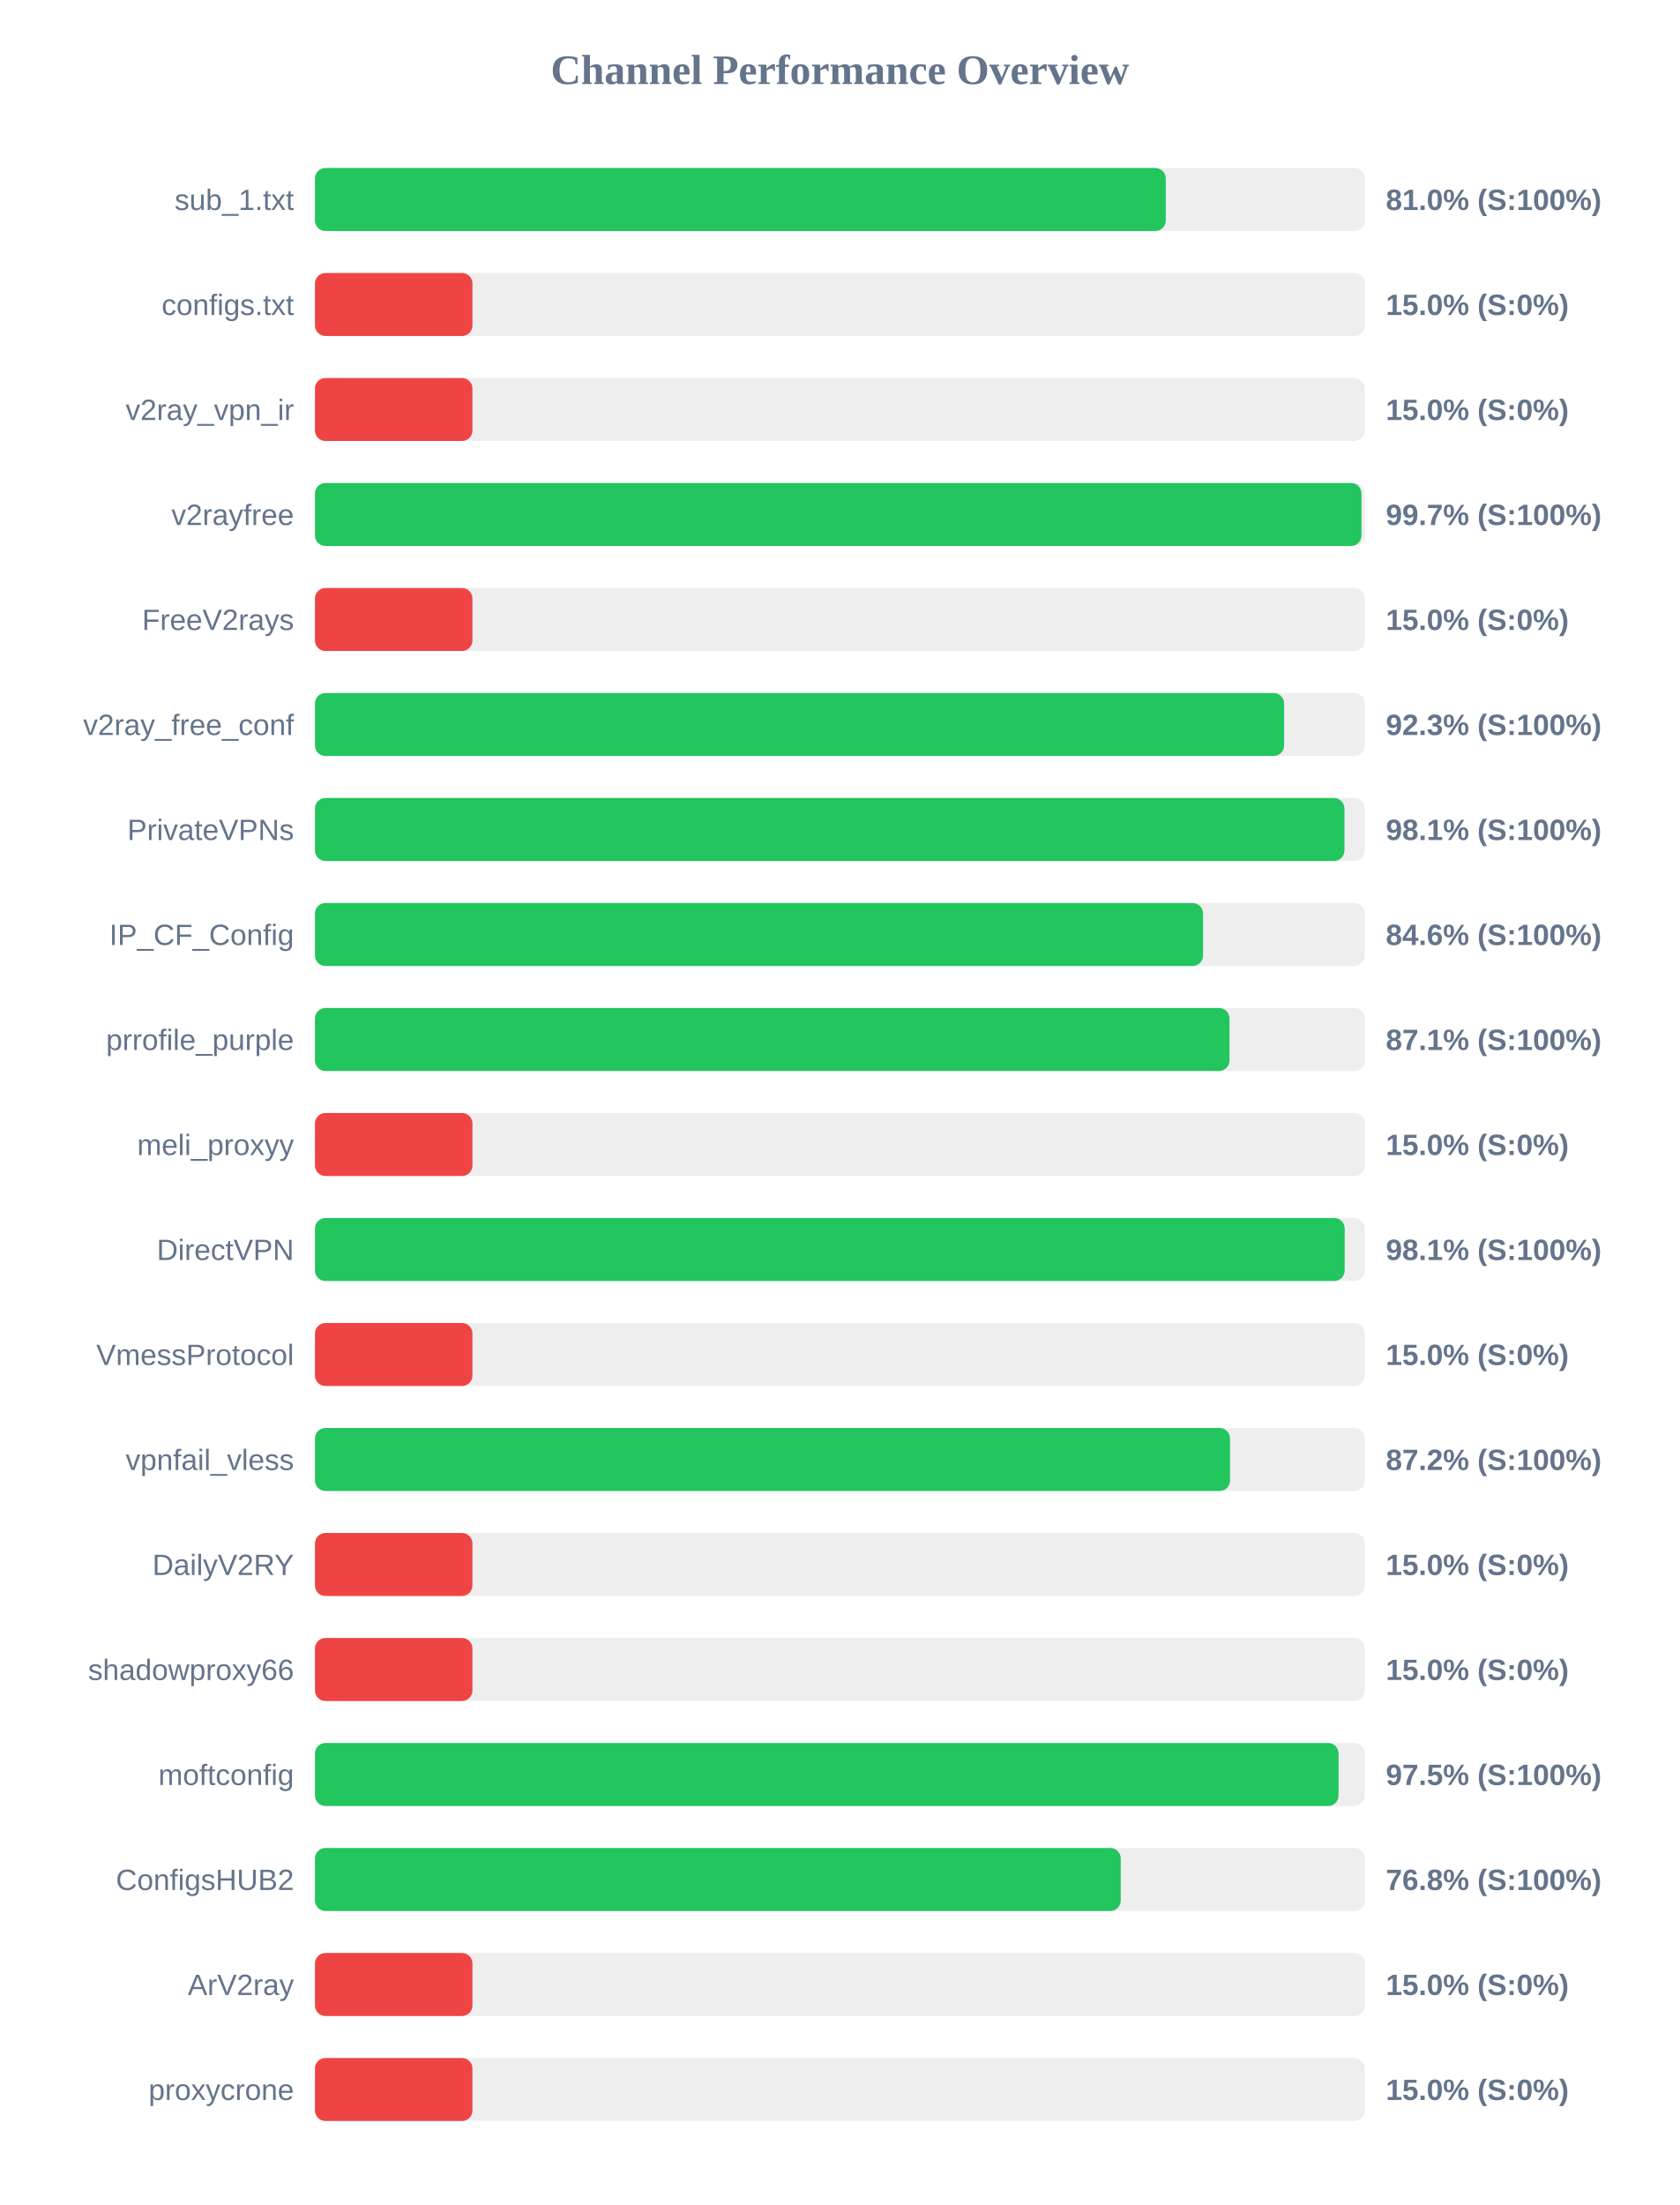
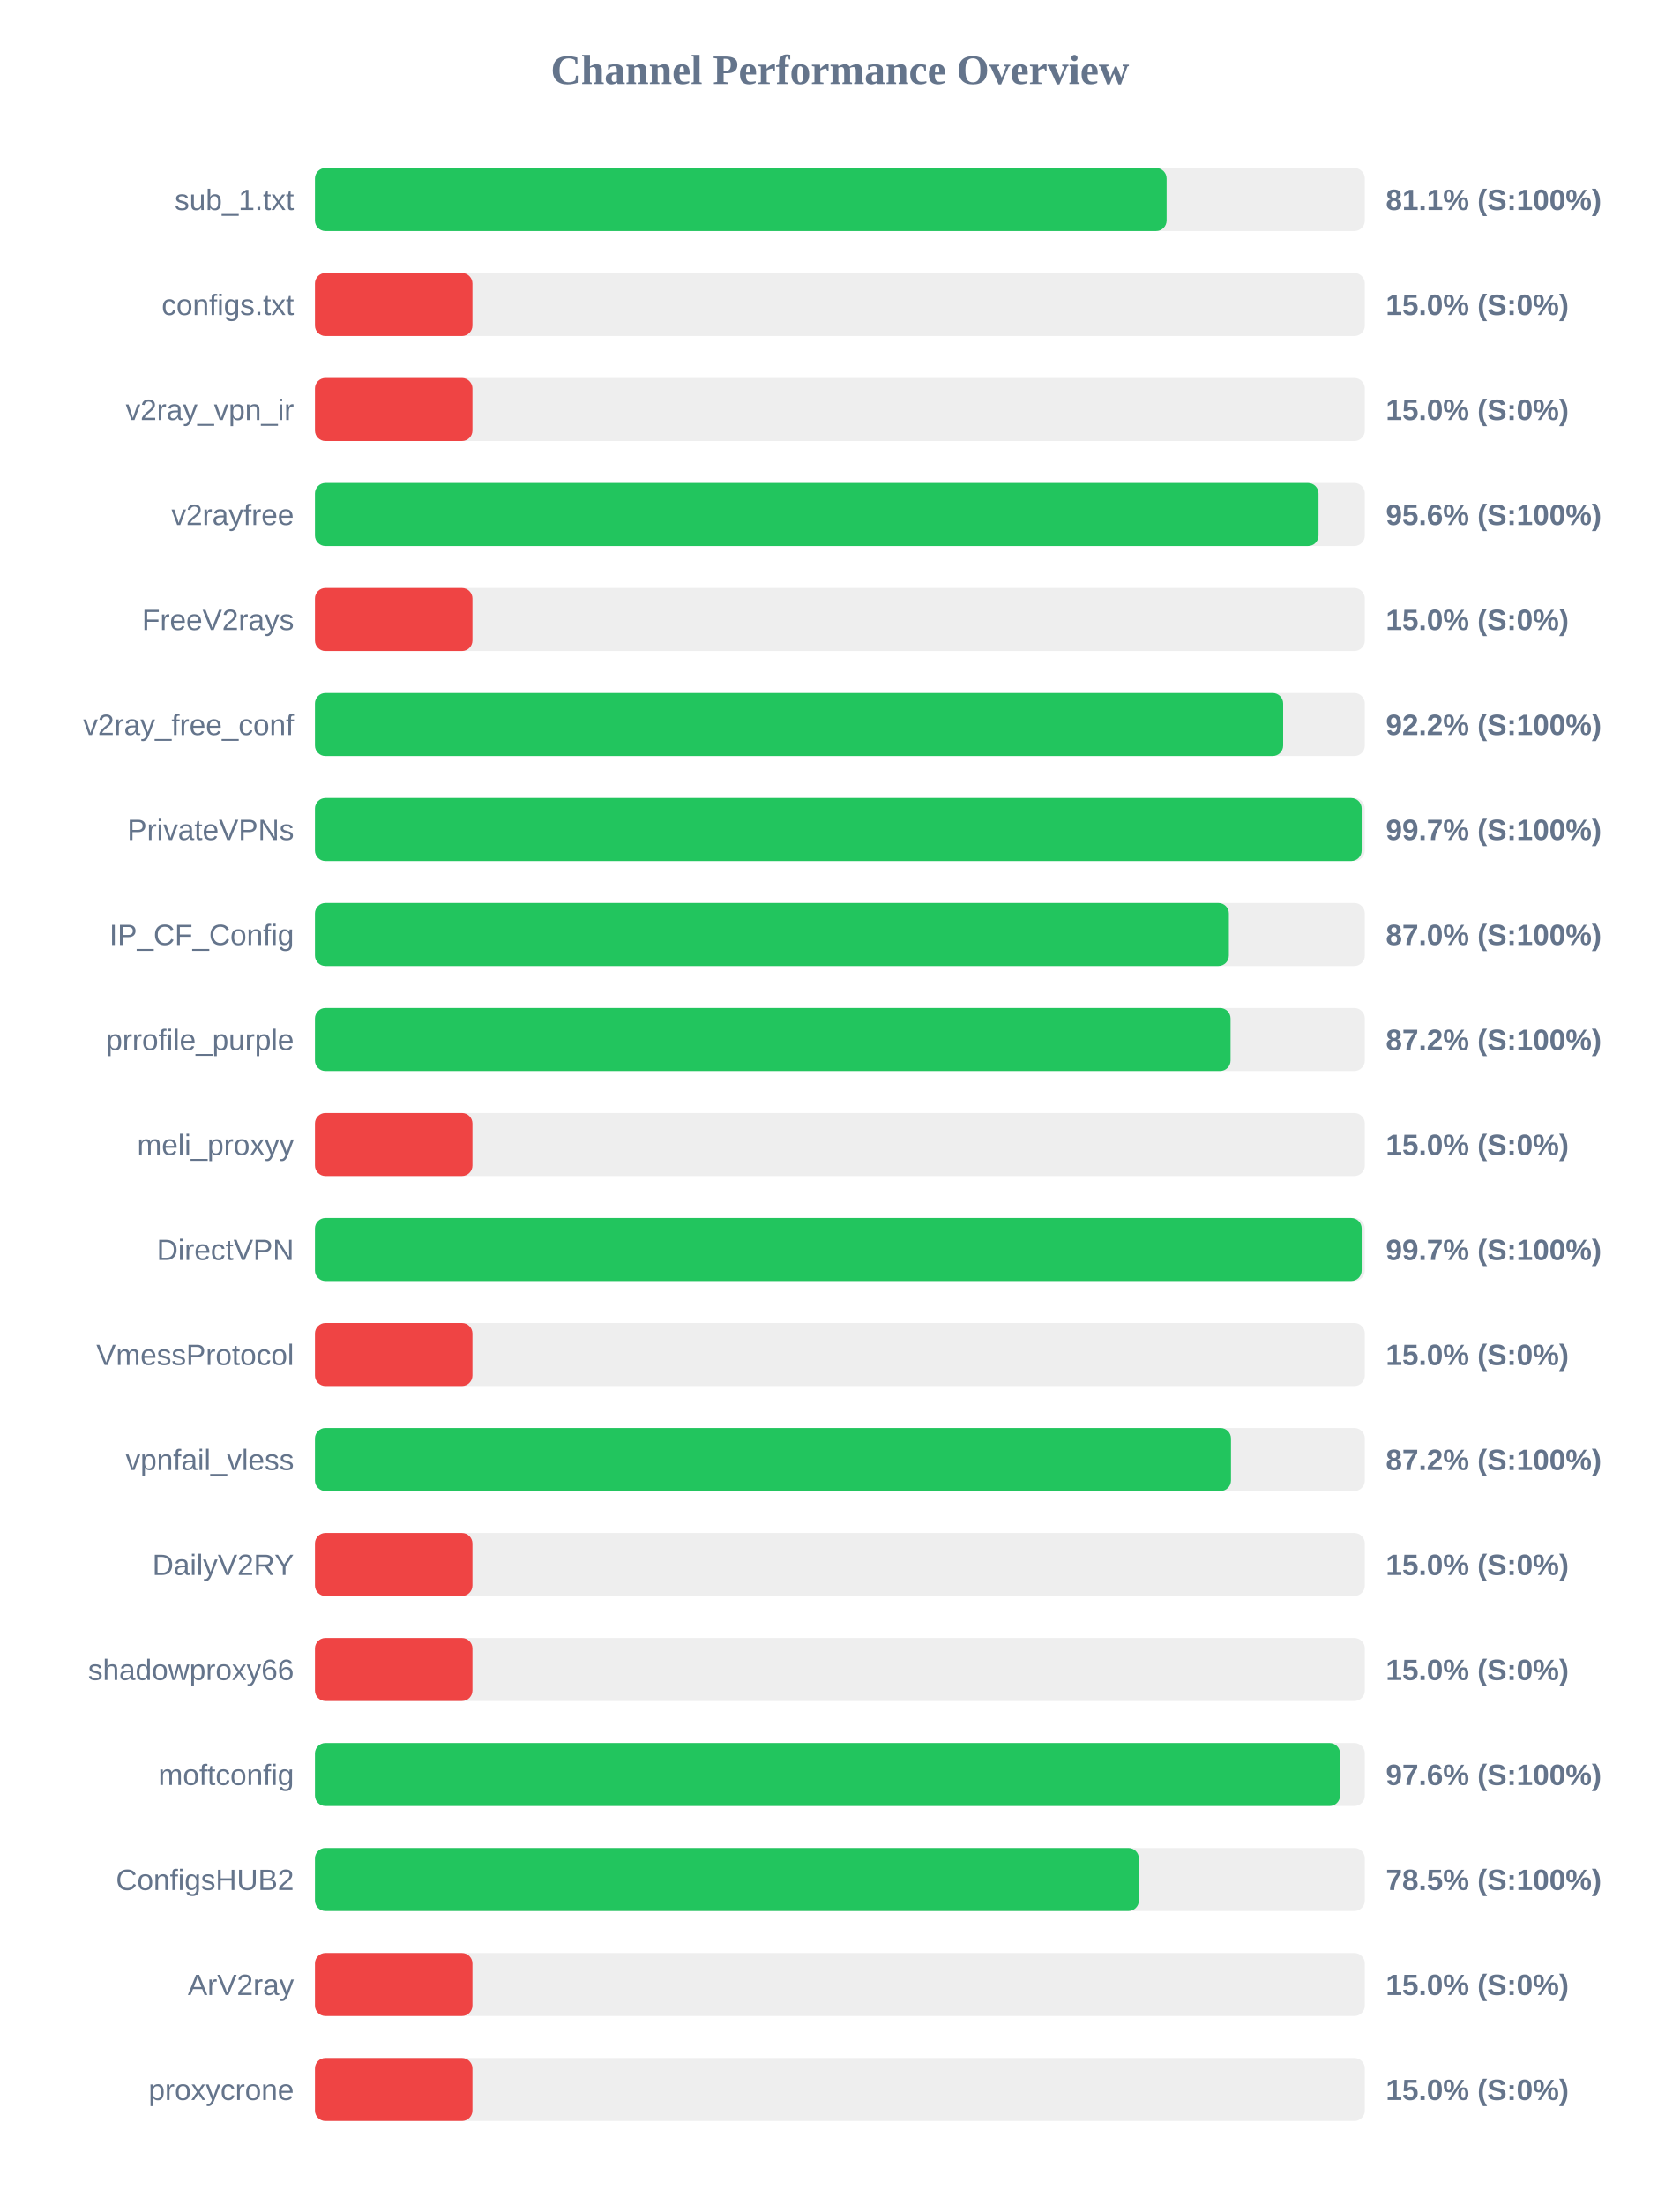
<svg xmlns="http://www.w3.org/2000/svg" width="800" height="1050" version="1.1">
  <style>
        .row { font: 14px Arial; fill: #64748b; }
        .score { font: bold 14px Arial; fill: #64748b; }
    </style>
  <text x="400" y="40" text-anchor="middle" font-size="20px" font-weight="bold" fill="#64748b">Channel Performance Overview</text>
  <rect x="150" y="80" width="500" height="30" fill="#eee" rx="5" />
-   <rect x="150" y="80" width="405.2" height="30" fill="#22c55e" rx="5" />
+   <rect x="150" y="80" width="405.6" height="30" fill="#22c55e" rx="5" />
  <text x="140" y="100" text-anchor="end" class="row">sub_1.txt</text>
-   <text x="660" y="100" text-anchor="start" class="score">81.0% (S:100%)</text>
+   <text x="660" y="100" text-anchor="start" class="score">81.1% (S:100%)</text>
  <rect x="150" y="130" width="500" height="30" fill="#eee" rx="5" />
  <rect x="150" y="130" width="75.0" height="30" fill="#ef4444" rx="5" />
  <text x="140" y="150" text-anchor="end" class="row">configs.txt</text>
  <text x="660" y="150" text-anchor="start" class="score">15.0% (S:0%)</text>
  <rect x="150" y="180" width="500" height="30" fill="#eee" rx="5" />
  <rect x="150" y="180" width="75.0" height="30" fill="#ef4444" rx="5" />
  <text x="140" y="200" text-anchor="end" class="row">v2ray_vpn_ir</text>
  <text x="660" y="200" text-anchor="start" class="score">15.0% (S:0%)</text>
  <rect x="150" y="230" width="500" height="30" fill="#eee" rx="5" />
-   <rect x="150" y="230" width="498.4" height="30" fill="#22c55e" rx="5" />
+   <rect x="150" y="230" width="477.95" height="30" fill="#22c55e" rx="5" />
  <text x="140" y="250" text-anchor="end" class="row">v2rayfree</text>
-   <text x="660" y="250" text-anchor="start" class="score">99.7% (S:100%)</text>
+   <text x="660" y="250" text-anchor="start" class="score">95.6% (S:100%)</text>
  <rect x="150" y="280" width="500" height="30" fill="#eee" rx="5" />
  <rect x="150" y="280" width="75.0" height="30" fill="#ef4444" rx="5" />
  <text x="140" y="300" text-anchor="end" class="row">FreeV2rays</text>
  <text x="660" y="300" text-anchor="start" class="score">15.0% (S:0%)</text>
  <rect x="150" y="330" width="500" height="30" fill="#eee" rx="5" />
-   <rect x="150" y="330" width="461.55" height="30" fill="#22c55e" rx="5" />
+   <rect x="150" y="330" width="461.1" height="30" fill="#22c55e" rx="5" />
  <text x="140" y="350" text-anchor="end" class="row">v2ray_free_conf</text>
-   <text x="660" y="350" text-anchor="start" class="score">92.3% (S:100%)</text>
+   <text x="660" y="350" text-anchor="start" class="score">92.2% (S:100%)</text>
  <rect x="150" y="380" width="500" height="30" fill="#eee" rx="5" />
-   <rect x="150" y="380" width="490.3" height="30" fill="#22c55e" rx="5" />
+   <rect x="150" y="380" width="498.5" height="30" fill="#22c55e" rx="5" />
  <text x="140" y="400" text-anchor="end" class="row">PrivateVPNs</text>
-   <text x="660" y="400" text-anchor="start" class="score">98.1% (S:100%)</text>
+   <text x="660" y="400" text-anchor="start" class="score">99.7% (S:100%)</text>
  <rect x="150" y="430" width="500" height="30" fill="#eee" rx="5" />
-   <rect x="150" y="430" width="422.95" height="30" fill="#22c55e" rx="5" />
+   <rect x="150" y="430" width="435.25" height="30" fill="#22c55e" rx="5" />
  <text x="140" y="450" text-anchor="end" class="row">IP_CF_Config</text>
-   <text x="660" y="450" text-anchor="start" class="score">84.6% (S:100%)</text>
+   <text x="660" y="450" text-anchor="start" class="score">87.0% (S:100%)</text>
  <rect x="150" y="480" width="500" height="30" fill="#eee" rx="5" />
-   <rect x="150" y="480" width="435.55" height="30" fill="#22c55e" rx="5" />
+   <rect x="150" y="480" width="436.05" height="30" fill="#22c55e" rx="5" />
  <text x="140" y="500" text-anchor="end" class="row">prrofile_purple</text>
-   <text x="660" y="500" text-anchor="start" class="score">87.1% (S:100%)</text>
+   <text x="660" y="500" text-anchor="start" class="score">87.2% (S:100%)</text>
  <rect x="150" y="530" width="500" height="30" fill="#eee" rx="5" />
  <rect x="150" y="530" width="75.0" height="30" fill="#ef4444" rx="5" />
  <text x="140" y="550" text-anchor="end" class="row">meli_proxyy</text>
  <text x="660" y="550" text-anchor="start" class="score">15.0% (S:0%)</text>
  <rect x="150" y="580" width="500" height="30" fill="#eee" rx="5" />
-   <rect x="150" y="580" width="490.4" height="30" fill="#22c55e" rx="5" />
+   <rect x="150" y="580" width="498.5" height="30" fill="#22c55e" rx="5" />
  <text x="140" y="600" text-anchor="end" class="row">DirectVPN</text>
-   <text x="660" y="600" text-anchor="start" class="score">98.1% (S:100%)</text>
+   <text x="660" y="600" text-anchor="start" class="score">99.7% (S:100%)</text>
  <rect x="150" y="630" width="500" height="30" fill="#eee" rx="5" />
  <rect x="150" y="630" width="75.0" height="30" fill="#ef4444" rx="5" />
  <text x="140" y="650" text-anchor="end" class="row">VmessProtocol</text>
  <text x="660" y="650" text-anchor="start" class="score">15.0% (S:0%)</text>
  <rect x="150" y="680" width="500" height="30" fill="#eee" rx="5" />
-   <rect x="150" y="680" width="435.8" height="30" fill="#22c55e" rx="5" />
+   <rect x="150" y="680" width="436.25" height="30" fill="#22c55e" rx="5" />
  <text x="140" y="700" text-anchor="end" class="row">vpnfail_vless</text>
  <text x="660" y="700" text-anchor="start" class="score">87.2% (S:100%)</text>
  <rect x="150" y="730" width="500" height="30" fill="#eee" rx="5" />
  <rect x="150" y="730" width="75.0" height="30" fill="#ef4444" rx="5" />
  <text x="140" y="750" text-anchor="end" class="row">DailyV2RY</text>
  <text x="660" y="750" text-anchor="start" class="score">15.0% (S:0%)</text>
  <rect x="150" y="780" width="500" height="30" fill="#eee" rx="5" />
  <rect x="150" y="780" width="75.0" height="30" fill="#ef4444" rx="5" />
  <text x="140" y="800" text-anchor="end" class="row">shadowproxy66</text>
  <text x="660" y="800" text-anchor="start" class="score">15.0% (S:0%)</text>
  <rect x="150" y="830" width="500" height="30" fill="#eee" rx="5" />
-   <rect x="150" y="830" width="487.5" height="30" fill="#22c55e" rx="5" />
+   <rect x="150" y="830" width="488.2" height="30" fill="#22c55e" rx="5" />
  <text x="140" y="850" text-anchor="end" class="row">moftconfig</text>
-   <text x="660" y="850" text-anchor="start" class="score">97.5% (S:100%)</text>
+   <text x="660" y="850" text-anchor="start" class="score">97.6% (S:100%)</text>
  <rect x="150" y="880" width="500" height="30" fill="#eee" rx="5" />
-   <rect x="150" y="880" width="383.75" height="30" fill="#22c55e" rx="5" />
+   <rect x="150" y="880" width="392.4" height="30" fill="#22c55e" rx="5" />
  <text x="140" y="900" text-anchor="end" class="row">ConfigsHUB2</text>
-   <text x="660" y="900" text-anchor="start" class="score">76.8% (S:100%)</text>
+   <text x="660" y="900" text-anchor="start" class="score">78.5% (S:100%)</text>
  <rect x="150" y="930" width="500" height="30" fill="#eee" rx="5" />
  <rect x="150" y="930" width="75.0" height="30" fill="#ef4444" rx="5" />
  <text x="140" y="950" text-anchor="end" class="row">ArV2ray</text>
  <text x="660" y="950" text-anchor="start" class="score">15.0% (S:0%)</text>
  <rect x="150" y="980" width="500" height="30" fill="#eee" rx="5" />
  <rect x="150" y="980" width="75.0" height="30" fill="#ef4444" rx="5" />
  <text x="140" y="1000" text-anchor="end" class="row">proxycrone</text>
  <text x="660" y="1000" text-anchor="start" class="score">15.0% (S:0%)</text>
</svg>
